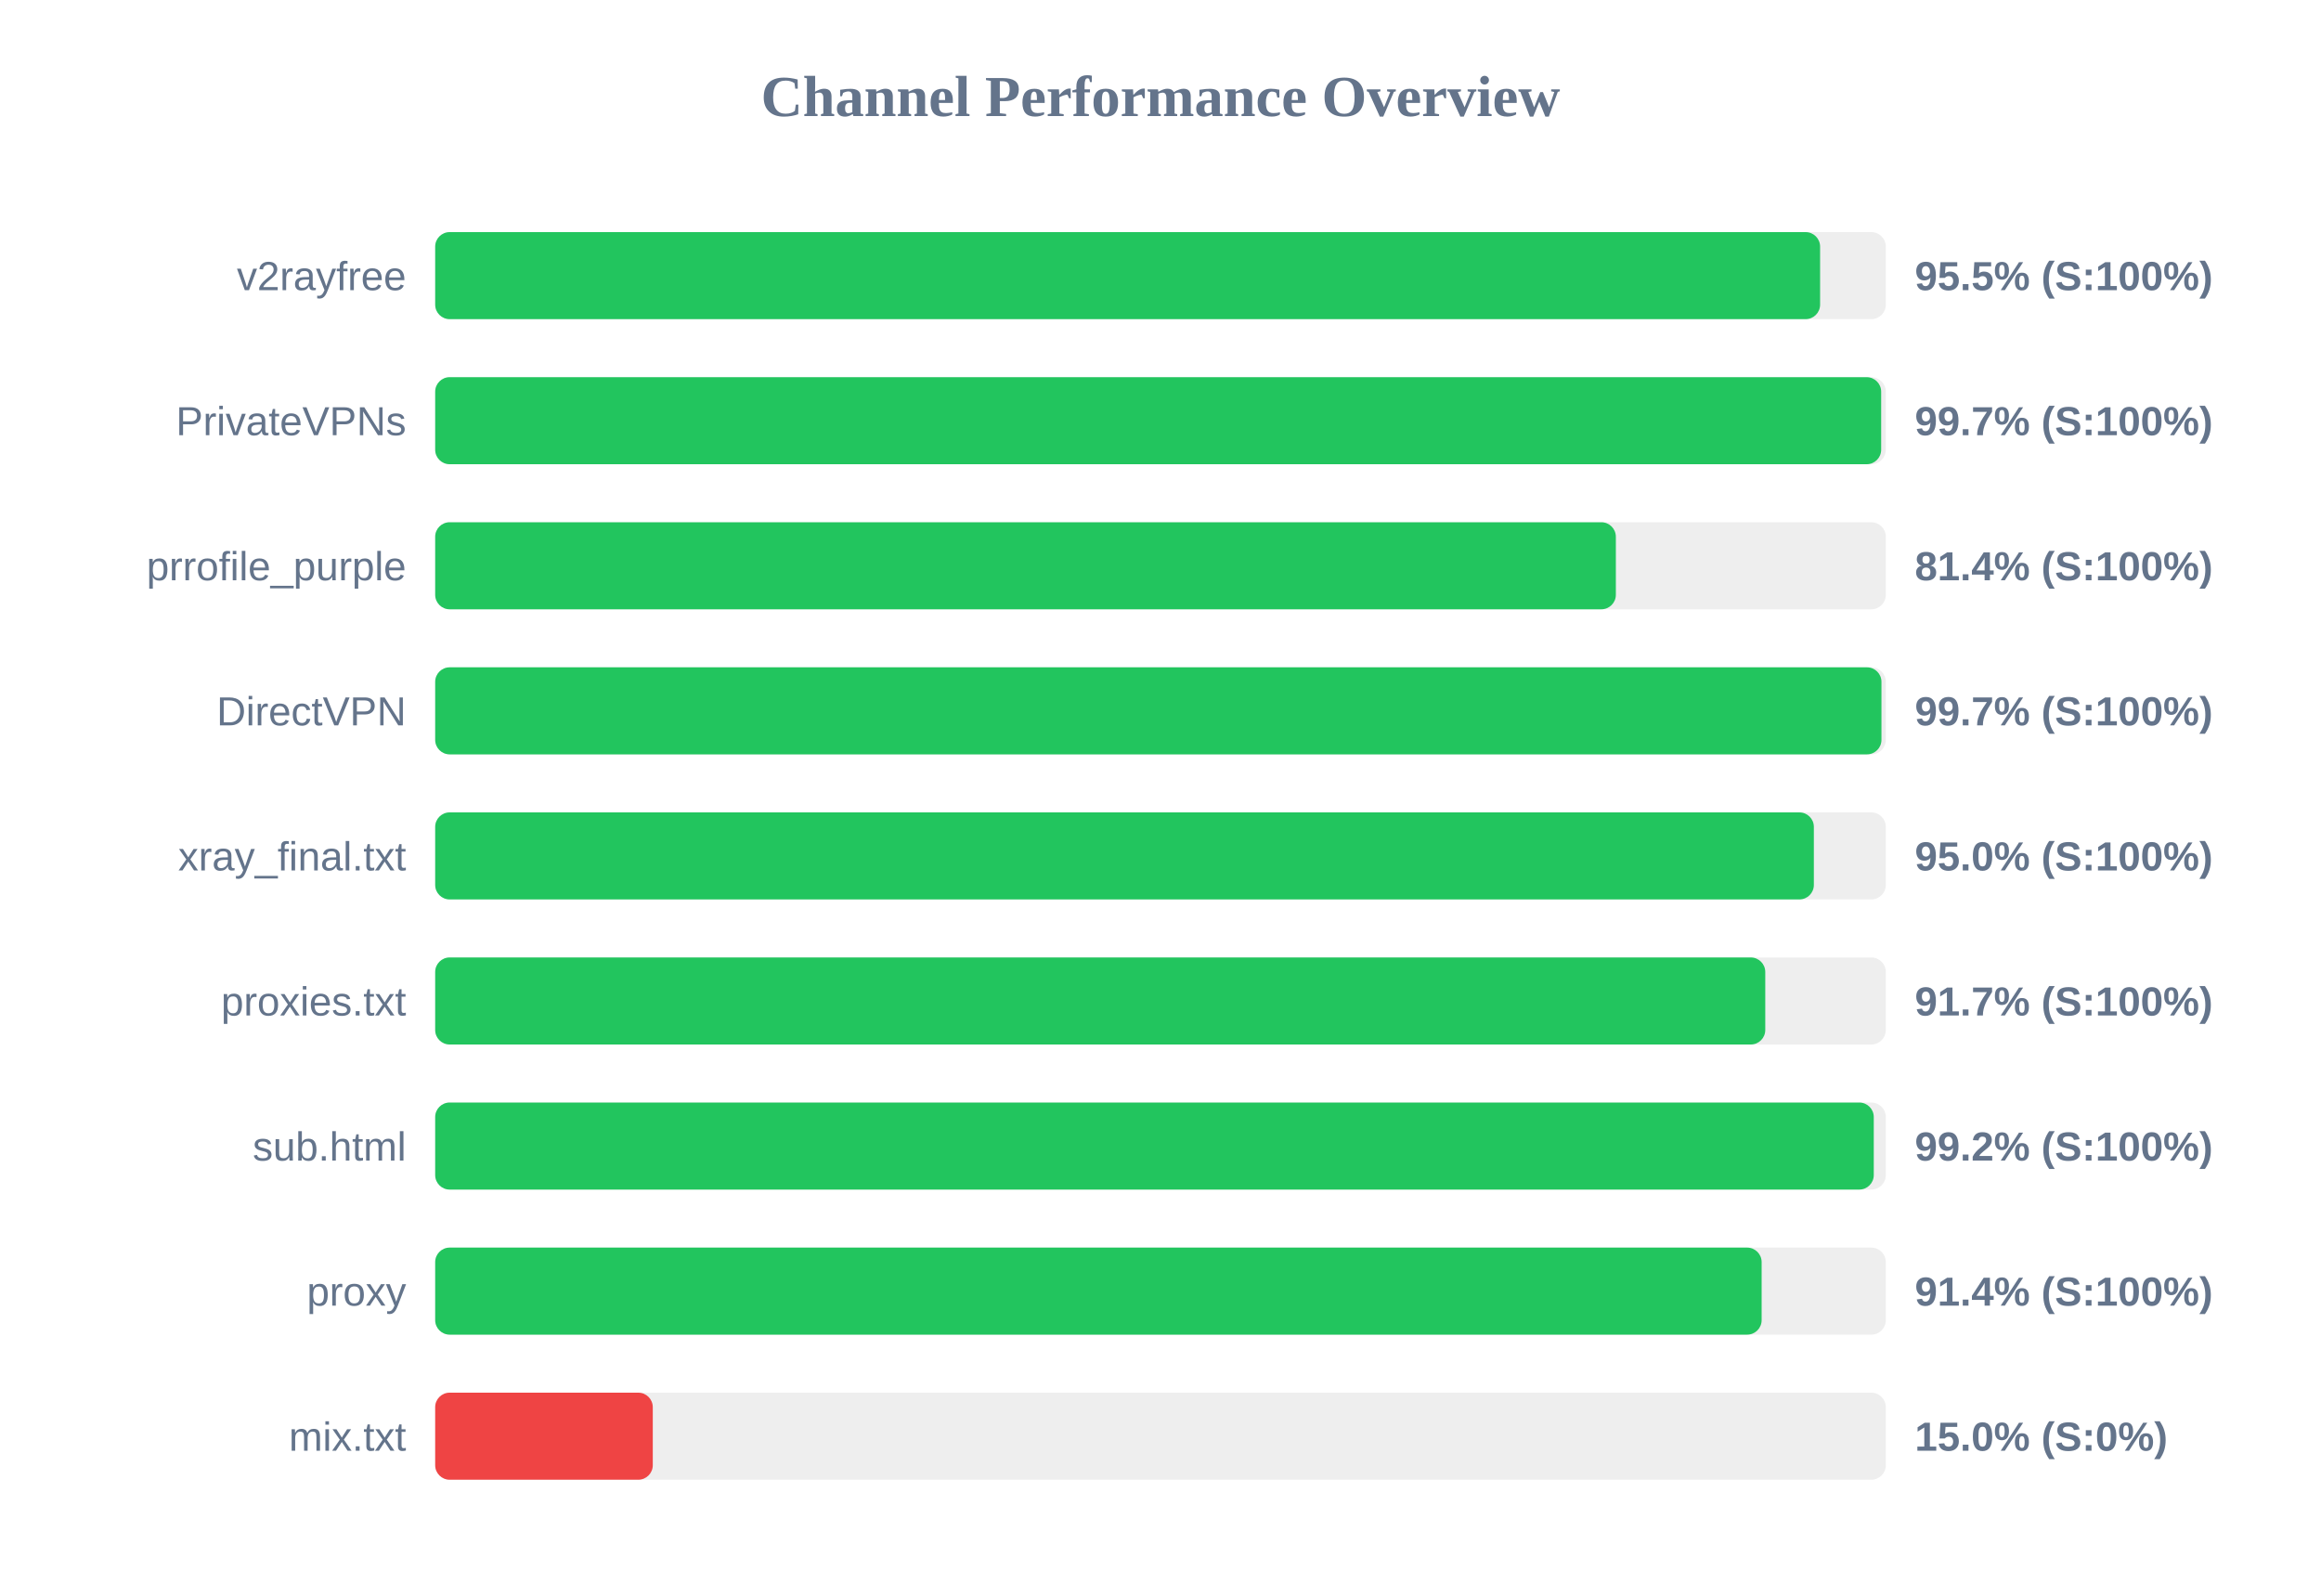
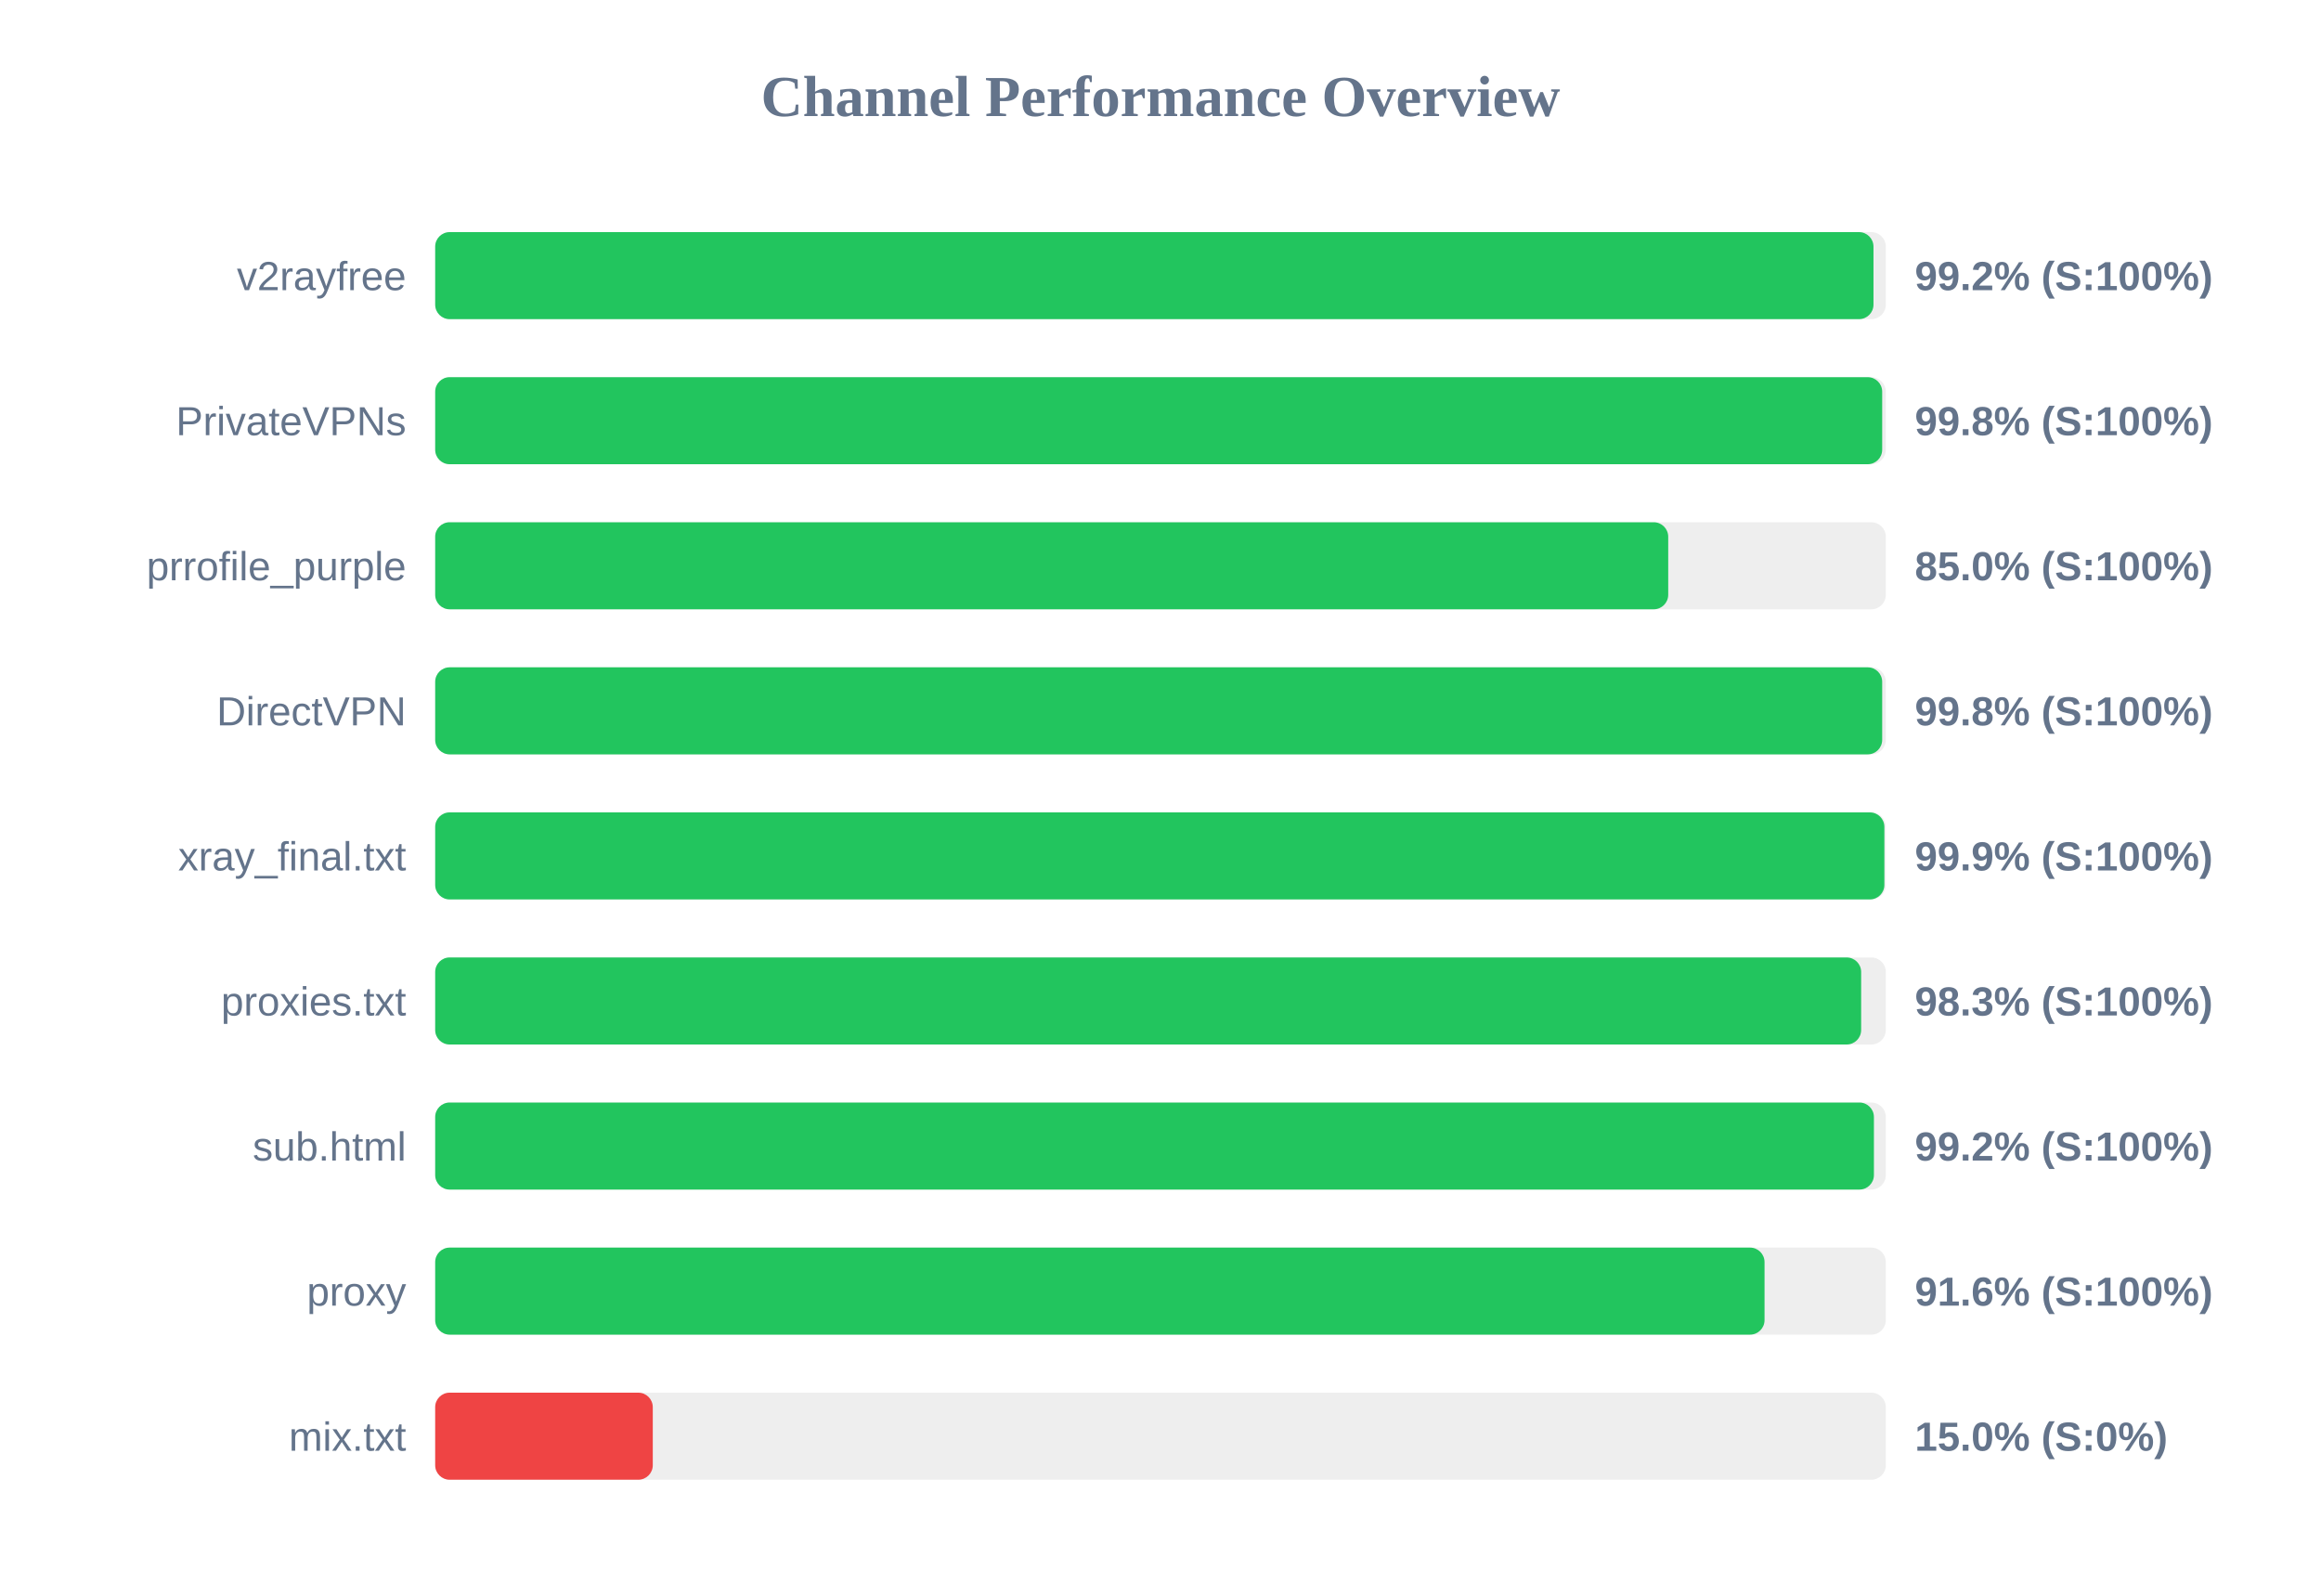
<svg xmlns="http://www.w3.org/2000/svg" width="800" height="550" version="1.1">
  <style>
        .row { font: 14px Arial; fill: #64748b; }
        .score { font: bold 14px Arial; fill: #64748b; }
    </style>
  <text x="400" y="40" text-anchor="middle" font-size="20px" font-weight="bold" fill="#64748b">Channel Performance Overview</text>
  <rect x="150" y="80" width="500" height="30" fill="#eee" rx="5" />
-   <rect x="150" y="80" width="477.35" height="30" fill="#22c55e" rx="5" />
+   <rect x="150" y="80" width="495.75" height="30" fill="#22c55e" rx="5" />
  <text x="140" y="100" text-anchor="end" class="row">v2rayfree</text>
-   <text x="660" y="100" text-anchor="start" class="score">95.5% (S:100%)</text>
+   <text x="660" y="100" text-anchor="start" class="score">99.2% (S:100%)</text>
  <rect x="150" y="130" width="500" height="30" fill="#eee" rx="5" />
-   <rect x="150" y="130" width="498.4" height="30" fill="#22c55e" rx="5" />
+   <rect x="150" y="130" width="498.75" height="30" fill="#22c55e" rx="5" />
  <text x="140" y="150" text-anchor="end" class="row">PrivateVPNs</text>
-   <text x="660" y="150" text-anchor="start" class="score">99.7% (S:100%)</text>
+   <text x="660" y="150" text-anchor="start" class="score">99.8% (S:100%)</text>
  <rect x="150" y="180" width="500" height="30" fill="#eee" rx="5" />
-   <rect x="150" y="180" width="406.95" height="30" fill="#22c55e" rx="5" />
+   <rect x="150" y="180" width="425.0" height="30" fill="#22c55e" rx="5" />
  <text x="140" y="200" text-anchor="end" class="row">prrofile_purple</text>
-   <text x="660" y="200" text-anchor="start" class="score">81.4% (S:100%)</text>
+   <text x="660" y="200" text-anchor="start" class="score">85.0% (S:100%)</text>
  <rect x="150" y="230" width="500" height="30" fill="#eee" rx="5" />
-   <rect x="150" y="230" width="498.5" height="30" fill="#22c55e" rx="5" />
+   <rect x="150" y="230" width="498.75" height="30" fill="#22c55e" rx="5" />
  <text x="140" y="250" text-anchor="end" class="row">DirectVPN</text>
-   <text x="660" y="250" text-anchor="start" class="score">99.7% (S:100%)</text>
+   <text x="660" y="250" text-anchor="start" class="score">99.8% (S:100%)</text>
  <rect x="150" y="280" width="500" height="30" fill="#eee" rx="5" />
-   <rect x="150" y="280" width="475.2" height="30" fill="#22c55e" rx="5" />
+   <rect x="150" y="280" width="499.5" height="30" fill="#22c55e" rx="5" />
  <text x="140" y="300" text-anchor="end" class="row">xray_final.txt</text>
-   <text x="660" y="300" text-anchor="start" class="score">95.0% (S:100%)</text>
+   <text x="660" y="300" text-anchor="start" class="score">99.9% (S:100%)</text>
  <rect x="150" y="330" width="500" height="30" fill="#eee" rx="5" />
-   <rect x="150" y="330" width="458.45" height="30" fill="#22c55e" rx="5" />
+   <rect x="150" y="330" width="491.5" height="30" fill="#22c55e" rx="5" />
  <text x="140" y="350" text-anchor="end" class="row">proxies.txt</text>
-   <text x="660" y="350" text-anchor="start" class="score">91.7% (S:100%)</text>
+   <text x="660" y="350" text-anchor="start" class="score">98.3% (S:100%)</text>
  <rect x="150" y="380" width="500" height="30" fill="#eee" rx="5" />
-   <rect x="150" y="380" width="495.85" height="30" fill="#22c55e" rx="5" />
+   <rect x="150" y="380" width="495.9" height="30" fill="#22c55e" rx="5" />
  <text x="140" y="400" text-anchor="end" class="row">sub.html</text>
  <text x="660" y="400" text-anchor="start" class="score">99.2% (S:100%)</text>
  <rect x="150" y="430" width="500" height="30" fill="#eee" rx="5" />
-   <rect x="150" y="430" width="457.2" height="30" fill="#22c55e" rx="5" />
+   <rect x="150" y="430" width="458.2" height="30" fill="#22c55e" rx="5" />
  <text x="140" y="450" text-anchor="end" class="row">proxy</text>
-   <text x="660" y="450" text-anchor="start" class="score">91.4% (S:100%)</text>
+   <text x="660" y="450" text-anchor="start" class="score">91.6% (S:100%)</text>
  <rect x="150" y="480" width="500" height="30" fill="#eee" rx="5" />
  <rect x="150" y="480" width="75.0" height="30" fill="#ef4444" rx="5" />
  <text x="140" y="500" text-anchor="end" class="row">mix.txt</text>
  <text x="660" y="500" text-anchor="start" class="score">15.0% (S:0%)</text>
</svg>
